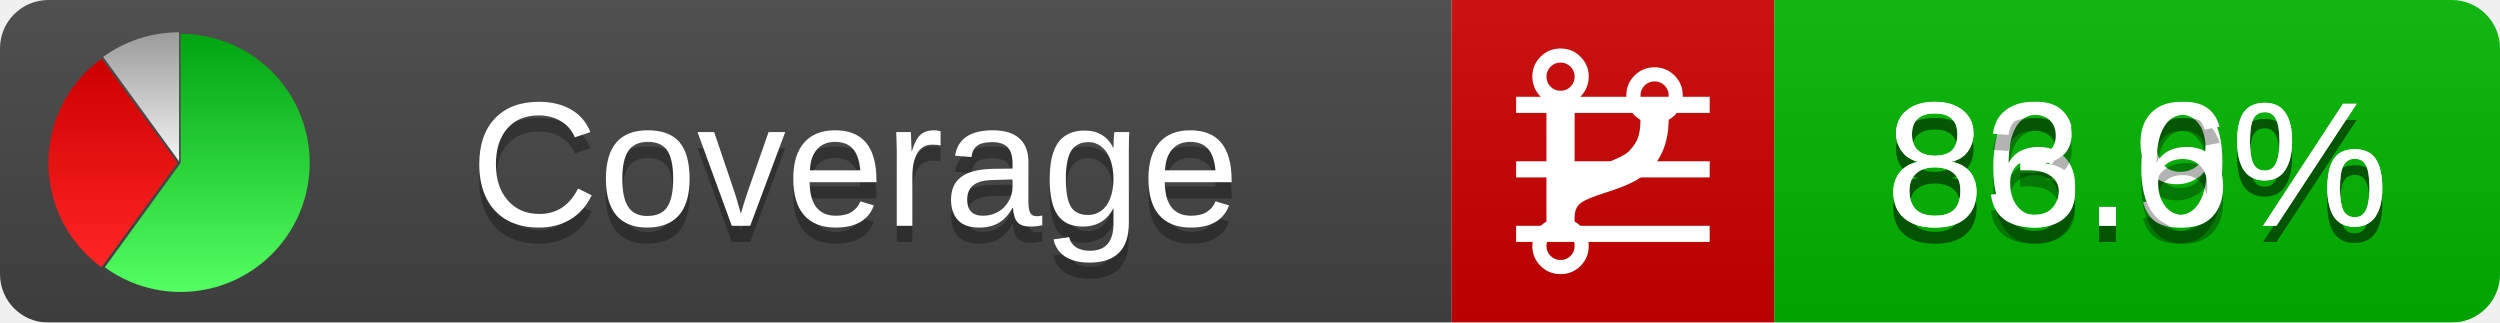
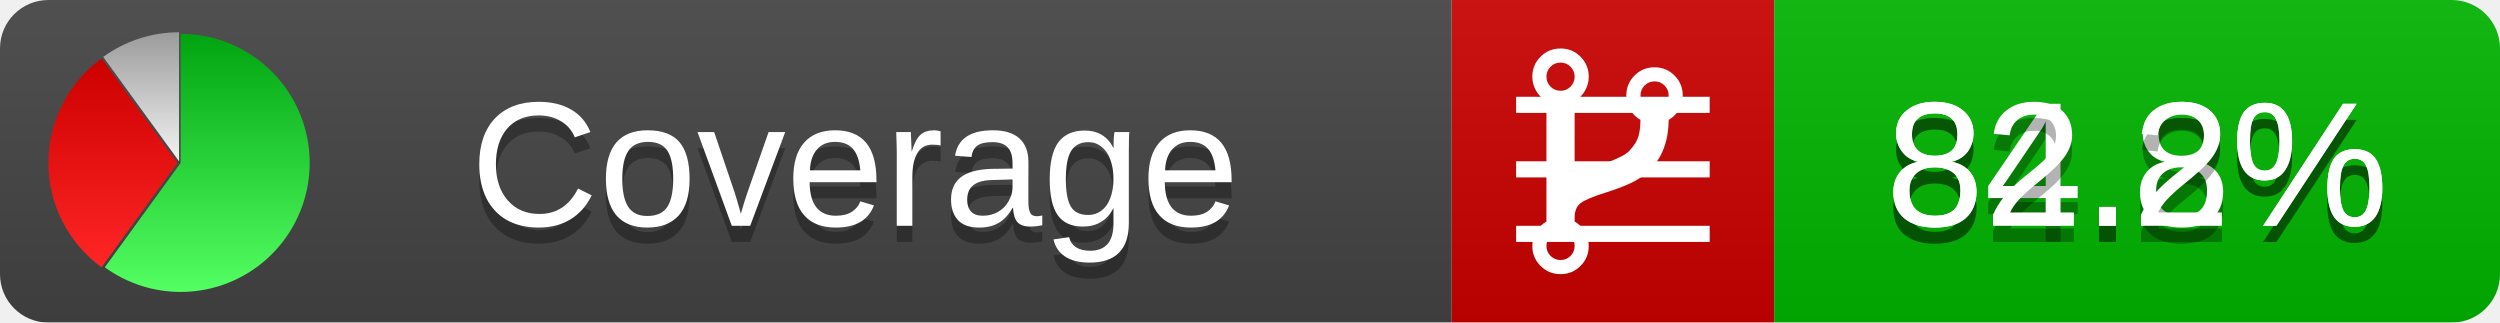
<svg xmlns="http://www.w3.org/2000/svg" xmlns:xlink="http://www.w3.org/1999/xlink" width="155" height="20">
  <style type="text/css">
          
            @keyframes fadeout {
              0 % { visibility: visible; opacity: 1; }
              40% { visibility: visible; opacity: 1; }
              50% { visibility: hidden; opacity: 0; }
              90% { visibility: hidden; opacity: 0; }
              100% { visibility: visible; opacity: 1; }
            }
            @keyframes fadein {
              0% { visibility: hidden; opacity: 0; }
              40% { visibility: hidden; opacity: 0; }
              50% { visibility: visible; opacity: 1; }
              90% { visibility: visible; opacity: 1; }
              100% { visibility: hidden; opacity: 0; }
            }
            .linecoverage {
                animation-duration: 10s;
                animation-name: fadeout;
                animation-iteration-count: infinite;
            }
            .branchcoverage {
                animation-duration: 10s;
                animation-name: fadein;
                animation-iteration-count: infinite;
            }
          
    </style>
  <defs>
    <linearGradient id="gradient" x2="0" y2="100%">
      <stop offset="0" stop-color="#bbb" stop-opacity=".1" />
      <stop offset="1" stop-opacity=".1" />
    </linearGradient>
    <linearGradient id="green" x2="0" y2="100%">
      <stop offset="0" stop-color="#00A410" />
      <stop offset="1" stop-color="#53FF63" />
    </linearGradient>
    <linearGradient id="red" x2="0" y2="100%">
      <stop offset="0" stop-color="#C00" />
      <stop offset="1" stop-color="#FF2525" />
    </linearGradient>
    <linearGradient id="gray" x2="0" y2="100%">
      <stop offset="0" stop-color="#9B9B9B" />
      <stop offset="1" stop-color="#F3F3F3" />
    </linearGradient>
    <mask id="mask">
      <rect width="155" height="20" rx="3" fill="#fff" />
    </mask>
    <g id="icon">
      <path style="fill:url(#green);" d="M205,202.5 l0,-200 a200,200 0 1,1 -117.558,361.803 z" />
      <path style="fill:url(#red);" d="M200,202.5 l-117.558,161.803 a200,200 0 0,1 0,-323.607 z" />
      <path style="fill:url(#gray);" d="M202.5,200 l-117.558,-161.803 a200,200 0 0,1 117.558,-38.196 z" />
    </g>
  </defs>
  <g mask="url(#mask)">
    <rect x="0" y="0" width="90" height="20" fill="#444" />
    <rect x="90" y="0" width="20" height="20" fill="#c00" />
    <rect x="110" y="0" width="45" height="20" fill="#00B600" />
    <rect x="0" y="0" width="155" height="20" fill="url(#gradient)" />
  </g>
  <g>
    <path class="linecoverage" stroke="#fff" d="M94 6.5 h12 M94 10.5 h12 M94 14.5 h12" />
    <path class="branchcoverage" fill="#fff" d="m 97.628,15.247 q 0,-0.364 -0.255,-0.619 -0.255,-0.255 -0.619,-0.255 -0.364,0 -0.619,0.255 -0.255,0.255 -0.255,0.619 0,0.364 0.255,0.619 0.255,0.255 0.619,0.255 0.364,0 0.619,-0.255 0.255,-0.255 0.255,-0.619 z m 0,-10.493 q 0,-0.364 -0.255,-0.619 -0.255,-0.255 -0.619,-0.255 -0.364,0 -0.619,0.255 -0.255,0.255 -0.255,0.619 0,0.364 0.255,0.619 0.255,0.255 0.619,0.255 0.364,0 0.619,-0.255 0.255,-0.255 0.255,-0.619 z m 5.83,1.166 q 0,-0.364 -0.255,-0.619 -0.255,-0.255 -0.619,-0.255 -0.364,0 -0.619,0.255 -0.255,0.255 -0.255,0.619 0,0.364 0.255,0.619 0.255,0.255 0.619,0.255 0.364,0 0.619,-0.255 0.255,-0.255 0.255,-0.619 z m 0.874,0 q 0,0.474 -0.237,0.879 -0.237,0.405 -0.638,0.633 -0.018,2.614 -2.059,3.771 -0.619,0.346 -1.849,0.738 -1.166,0.364 -1.544,0.647 -0.378,0.282 -0.378,0.911 l 0,0.237 q 0.401,0.228 0.638,0.633 0.237,0.405 0.237,0.879 0,0.729 -0.51,1.239 -0.51,0.51 -1.239,0.51 -0.729,0 -1.239,-0.51 -0.51,-0.51 -0.51,-1.239 0,-0.474 0.237,-0.879 0.237,-0.405 0.638,-0.633 l 0,-7.469 q -0.401,-0.228 -0.638,-0.633 -0.237,-0.405 -0.237,-0.879 0,-0.729 0.51,-1.239 0.51,-0.51 1.239,-0.51 0.729,0 1.239,0.51 0.51,0.51 0.51,1.239 0,0.474 -0.237,0.879 -0.237,0.405 -0.638,0.633 l 0,4.527 q 0.492,-0.237 1.403,-0.519 0.501,-0.155 0.797,-0.269 0.296,-0.114 0.642,-0.282 0.346,-0.169 0.537,-0.36 0.191,-0.191 0.369,-0.465 0.178,-0.273 0.255,-0.633 0.077,-0.36 0.077,-0.833 -0.401,-0.228 -0.638,-0.633 -0.237,-0.405 -0.237,-0.879 0,-0.729 0.51,-1.239 0.51,-0.51 1.239,-0.51 0.729,0 1.239,0.51 0.51,0.51 0.51,1.239 z" />
  </g>
  <g fill="#fff" text-anchor="middle" font-family="Verdana,Arial,Geneva,sans-serif" font-size="11">
    <a xlink:href="https://github.com/danielpalme/ReportGenerator" target="_top">
      <use xlink:href="#icon" transform="translate(3,2) scale(.04)" />
    </a>
    <text x="53" y="15" fill="#010101" fill-opacity=".3">Coverage</text>
    <text x="53" y="14" fill="#fff">Coverage</text>
-     <text class="linecoverage" x="132.5" y="15" fill="#010101" fill-opacity=".3">86.9%</text>
-     <text class="linecoverage" x="132.5" y="14">86.9%</text>
-     <text class="branchcoverage" x="132.5" y="15" fill="#010101" fill-opacity=".3">83.6%</text>
-     <text class="branchcoverage" x="132.5" y="14">83.6%</text>
+     <text class="linecoverage" x="132.5" y="15" fill="#010101" fill-opacity=".3">84.8%</text>
+     <text class="linecoverage" x="132.5" y="14">84.8%</text>
+     <text class="branchcoverage" x="132.5" y="15" fill="#010101" fill-opacity=".3">82.2%</text>
+     <text class="branchcoverage" x="132.5" y="14">82.2%</text>
  </g>
  <g>
    <rect class="linecoverage" x="90" y="0" width="65" height="20" fill-opacity="0" />
    <rect class="branchcoverage" x="90" y="0" width="65" height="20" fill-opacity="0" />
  </g>
</svg>
